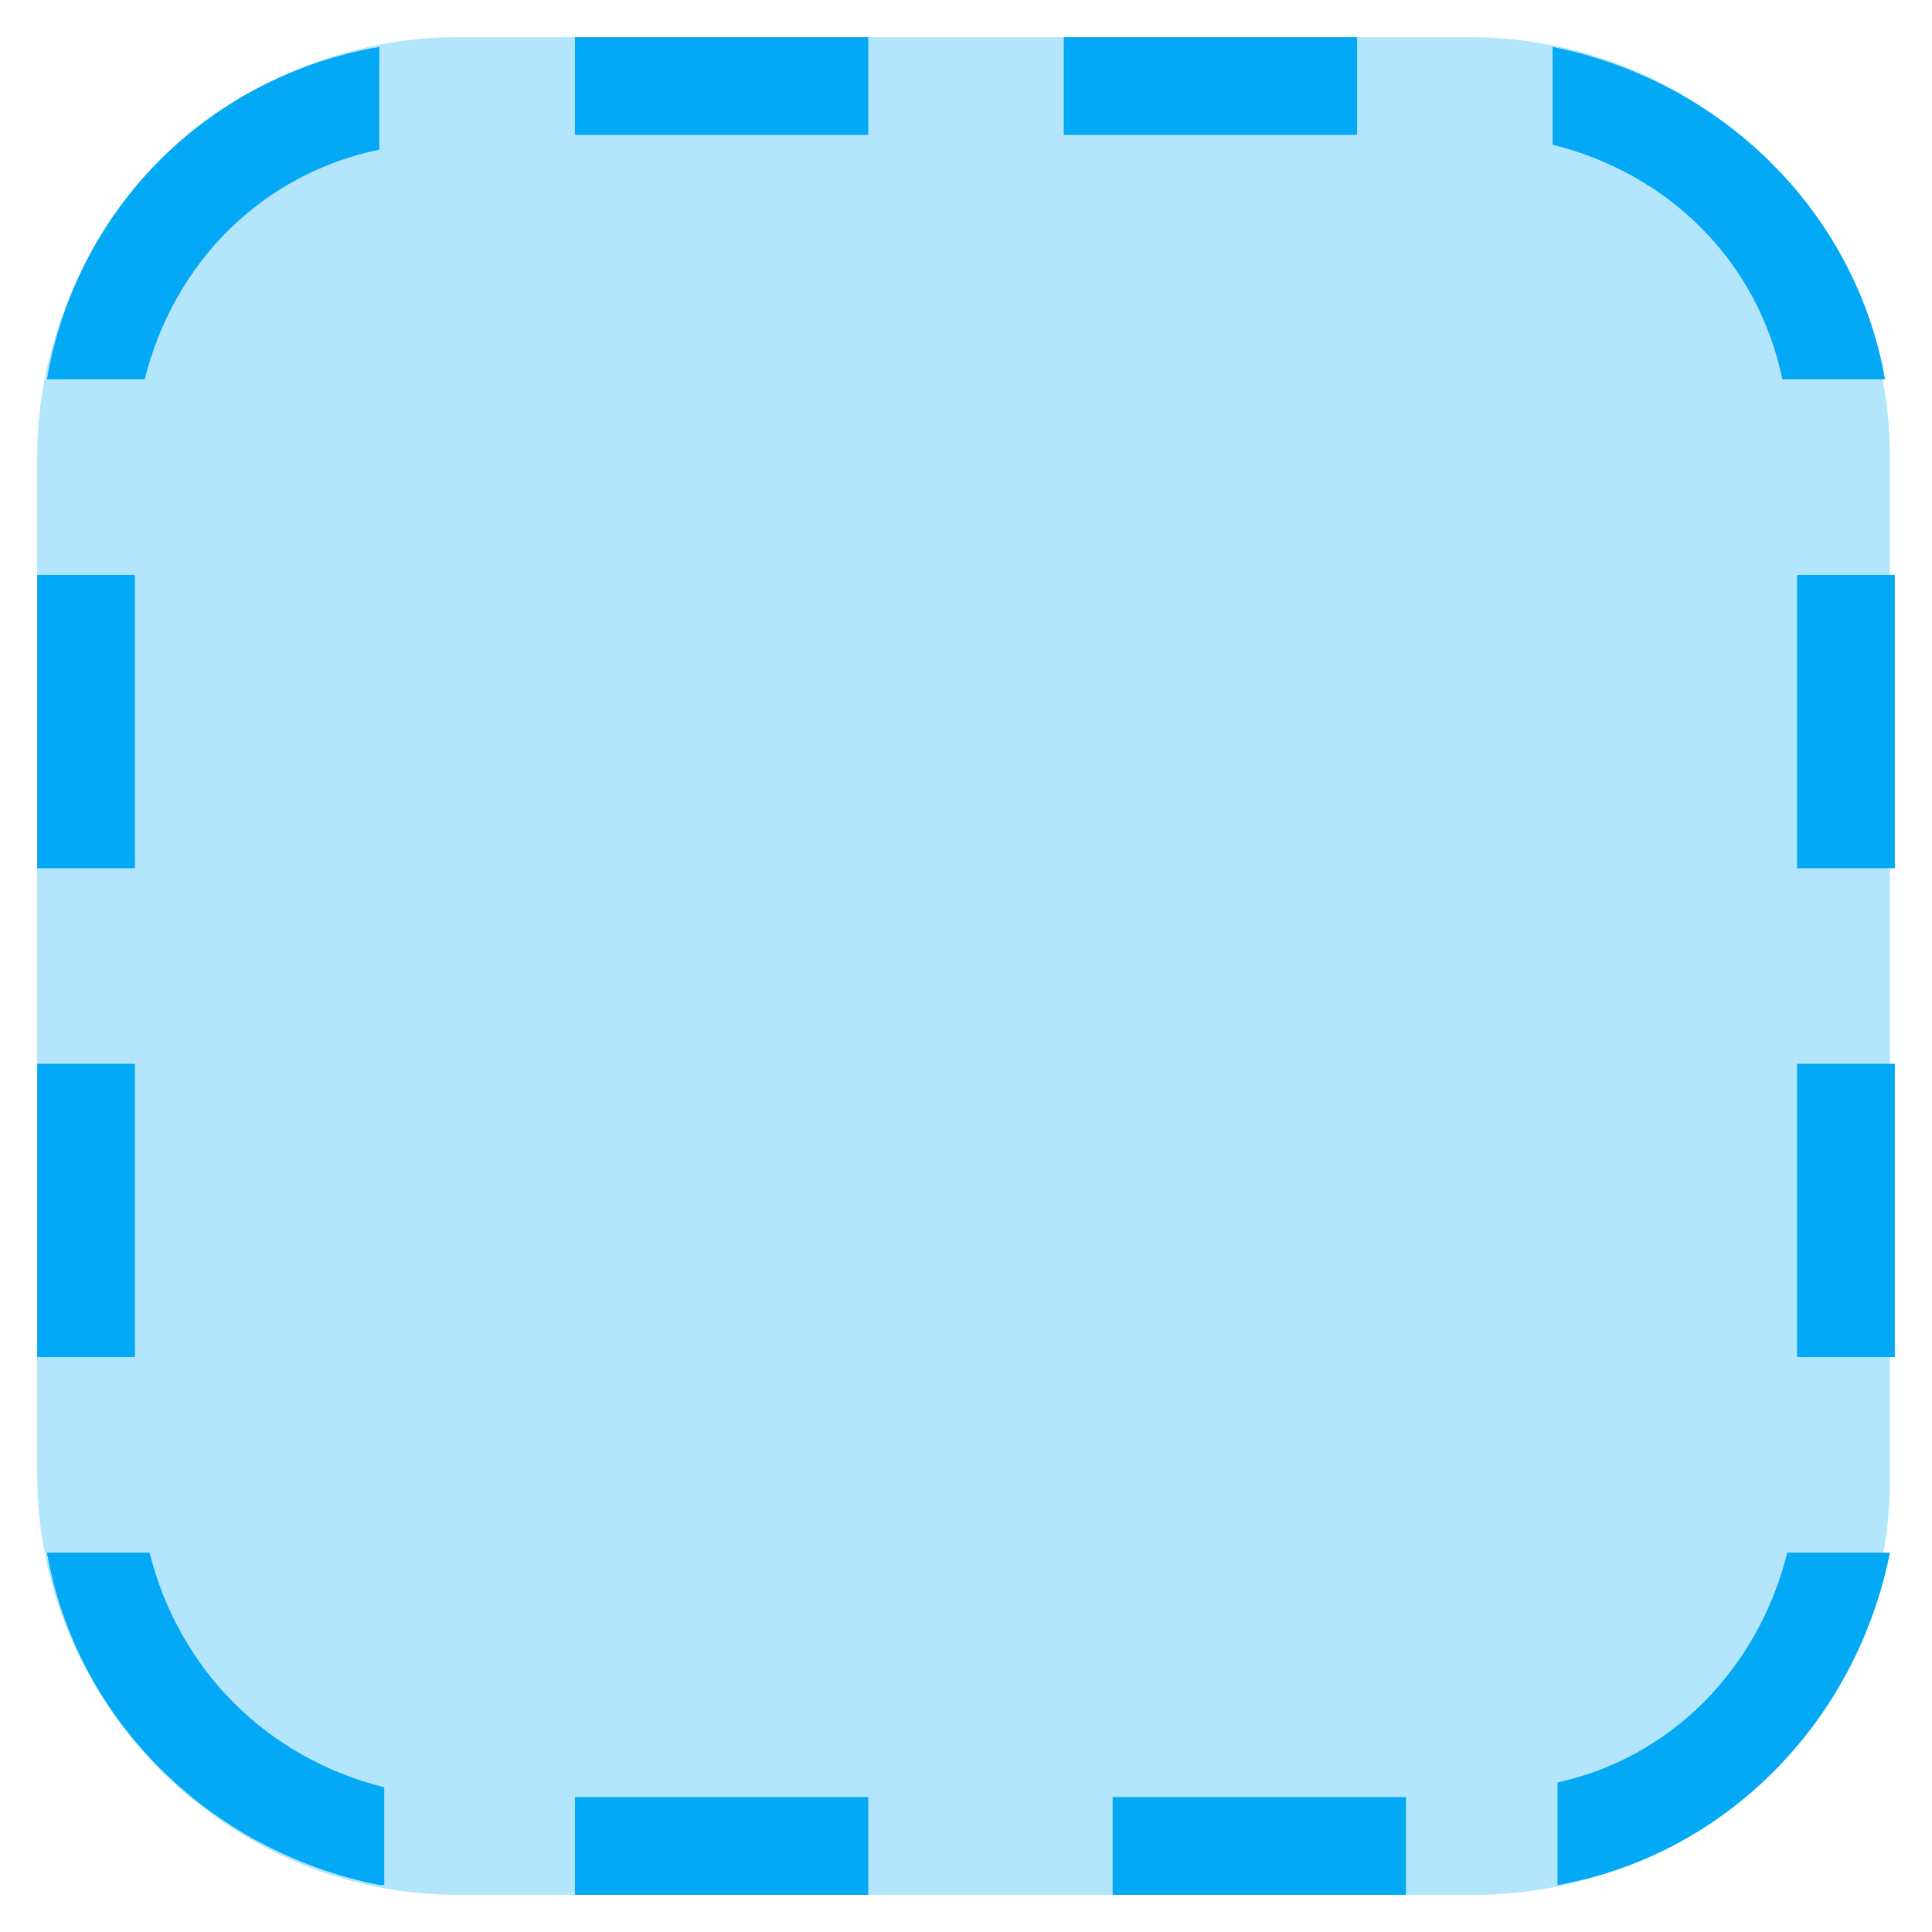
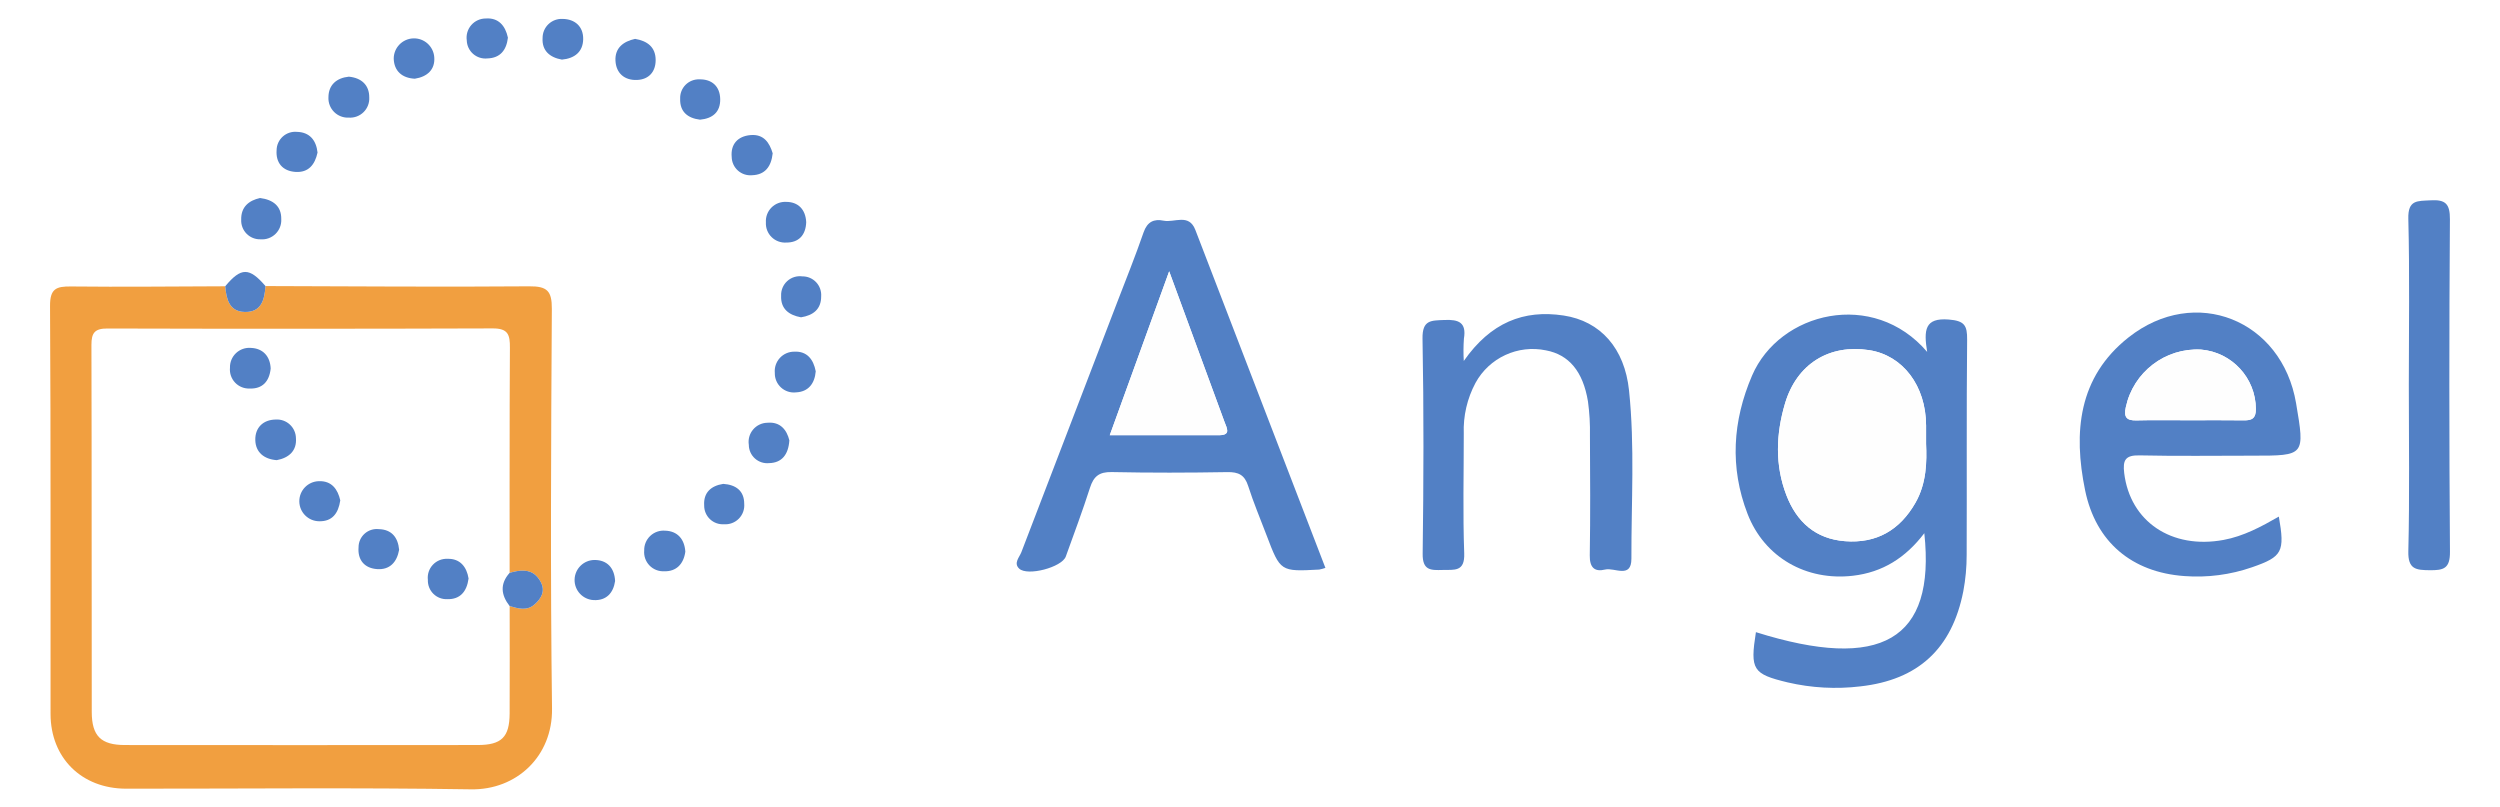
- <svg xmlns="http://www.w3.org/2000/svg" version="1.1" x="0px" y="0px" viewBox="4.24 4.24 39.52 39.52" enable-background="new 0 0 48 48" xml:space="preserve">
-   <g>
-     <path fill="#B3E5FC" d="M34.4,43H13.6C8.9,43,5,39.1,5,34.4V13.6C5,8.9,8.9,5,13.6,5h20.7c4.8,0,8.6,3.9,8.6,8.6v20.7   C43,39.1,39.1,43,34.4,43z" />
-   </g>
-   <path fill="#03A9F4" d="M43,16h-2v6h2V16z M43,26h-2v6h2V26z M7,16H5v6h2V16z M7,26H5v6h2V26z M16,7h6V5h-6V7z M26,7h6V5h-6V7z   M16,43h6v-2h-6V43z M27,43h6v-2h-6V43z M12,42.8c-3.5-0.7-6.2-3.4-6.8-6.8h2.1c0.6,2.4,2.4,4.2,4.8,4.8V42.8z M12,5.2v2.1  C9.6,7.8,7.8,9.6,7.2,12H5.2C5.8,8.5,8.5,5.8,12,5.2z M36,7.2V5.2c3.5,0.7,6.2,3.4,6.8,6.8h-2.1C40.2,9.6,38.4,7.8,36,7.2z M40.8,36  h2.1c-0.7,3.5-3.4,6.2-6.8,6.8v-2.1C38.4,40.2,40.2,38.4,40.8,36z" />
+ <svg xmlns="http://www.w3.org/2000/svg" id="Layer_1" data-name="Layer 1" viewBox="-2.84 9.249 615.68 198.64">
+   <defs>
+     <style>.cls-1{fill:#f19f40;}.cls-2{fill:#5280c5;}.cls-3{fill:#fefefe;}</style>
+   </defs>
+   <path class="cls-1" d="M133.063,85.317c.026-4.421-1.147-5.592-5.564-5.555-21.652.18-43.307-.007-64.961-.064-.224,3.341-.995,6.503-5.147,6.374-3.835-.119-4.472-3.226-4.769-6.321-12.659.039-25.319.192-37.976.047-3.656-.042-5.189.547-5.163,4.825.203,33.485.091,66.971.126,100.457.012,10.847,7.675,18.392,18.61,18.401,28.321.022,56.648-.295,84.962.159,11.149.179,20.082-8.091,19.928-19.867C132.681,150.959,132.873,118.136,133.063,85.317Zm-4.327,72.841c-1.864,1.598-3.996.948-6.061.351.003,8.823.047,17.647-.007,26.47-.036,5.804-1.981,7.741-7.843,7.748q-43.451.046-86.901.002c-5.891-.006-8.157-2.201-8.168-8.148-.052-30.132.011-60.265-.078-90.397-.009-2.999.849-4.043,3.942-4.034q47.446.138,94.892-.023c3.83-.017,4.244,1.615,4.225,4.769q-.043,6.931-.059,13.862c-.035,13.857-.01,27.715-.013,41.571,2.455-.716,4.811-.985,6.552.714a5.556,5.556,0,0,1,.758.929q.178.27.343.58C131.538,154.849,130.445,156.693,128.736,158.158Z" />
+   <path class="cls-2" d="M477.084,87.941c-5.944-.478-6.18,2.583-5.317,7.972-13.229-15.517-36.365-9.899-43.125,5.838-4.795,11.164-5.524,22.605-1.112,34.039,4.155,10.766,14.49,16.574,25.942,15.25,7.297-.844,12.962-4.394,17.594-10.481,2.82,26.383-10.641,34.057-41.473,24.373-1.461,9.26-.787,10.305,7.837,12.377a51.684,51.684,0,0,0,17.879.976c14.275-1.586,22.596-9.315,25.366-23.459a47.737,47.737,0,0,0,.819-8.925c.074-17.663-.058-35.328.116-52.99C481.646,89.375,480.959,88.253,477.084,87.941ZM468.881,133.071c-3.831,6.7-9.558,10.059-17.343,9.457-7.286-.564-11.916-4.759-14.444-11.336-2.86-7.441-2.554-15.104-.336-22.575,2.903-9.779,10.91-14.649,20.71-13.14,8.32,1.282,13.99,8.774,14.034,18.545.005,1.167.001,2.333.001,4.543C471.689,122.884,471.654,128.221,468.881,133.071Z" />
+   <path class="cls-2" d="M283.717,63.595c-2.358-.489-4.019.256-4.923,2.874-2.008,5.815-4.312,11.528-6.519,17.274q-11.81,30.747-23.587,61.506c-.468,1.229-1.971,2.672-.535,4.033,2.039,1.933,10.529-.333,11.483-2.977,2.032-5.634,4.134-11.248,5.961-16.949.895-2.793,2.274-3.915,5.337-3.85,9.491.201,18.992.176,28.484.01,2.741-.048,4.255.684,5.123,3.393,1.317,4.113,2.999,8.11,4.535,12.153,3.406,8.97,3.408,8.971,12.964,8.456a10.597,10.597,0,0,0,1.53-.414C312.792,121.095,302.17,93.48,291.541,65.868,289.947,61.725,286.373,64.146,283.717,63.595Zm13.614,52.836c-8.752.003-17.504.001-26.868.001,4.995-13.78,9.77-26.953,14.632-40.367,4.593,12.507,9.097,24.789,13.617,37.065C299.289,114.695,300.41,116.43,297.331,116.431Z" />
+   <path class="cls-2" d="M521.359,92.342c-12.401,9.796-13.621,23.39-10.696,37.649,2.617,12.759,11.512,20.187,24.429,21.126a41.345,41.345,0,0,0,16.716-2.179c7.447-2.593,8.082-3.77,6.568-12.467-4.364,2.504-8.696,4.839-13.621,5.748-12.823,2.366-23.021-4.547-24.463-16.462-.386-3.191.279-4.44,3.775-4.361,9.316.212,18.64.072,27.961.072,12.778-0,12.778,0,10.594-12.906C559.14,87.992,537.735,79.405,521.359,92.342ZM549.74,112.769c-4.486-.065-8.973-.02-13.459-.019-3.24.001-6.482-.048-9.721-.022q-1.62.013-3.239.055c-2.512.069-3.158-.838-2.633-3.261a17.973,17.973,0,0,1,18.515-14.183,14.757,14.757,0,0,1,13.518,14.655C552.718,112.325,551.722,112.798,549.74,112.769Z" />
+   <path class="cls-2" d="M382.235,86.95c-9.834-1.49-17.972,1.718-24.588,11.197a42.855,42.855,0,0,1,.034-5.496c.665-3.989-1.271-4.754-4.793-4.599-3.252.143-5.489-.082-5.401,4.618.333,17.645.266,35.303.035,52.951-.055,4.158,2.031,4.073,4.918,3.994,2.841-.078,5.484.549,5.316-4.085-.355-9.812-.104-19.646-.11-29.471a24.586,24.586,0,0,1,2.883-12.5,16.052,16.052,0,0,1,17.369-8.025c5.62,1.064,9.11,5.154,10.331,12.563a54.024,54.024,0,0,1,.489,8.461c.054,9.825.119,19.652-.041,29.474-.048,2.975,1.176,4.125,3.799,3.479,2.263-.558,6.468,2.348,6.454-2.687-.038-13.812.857-27.658-.586-41.43C397.259,95.033,391.337,88.329,382.235,86.95Z" />
+   <path class="cls-2" d="M600.505,63.269c.024-3.825-1.085-4.909-4.776-4.688-3.191.19-5.587-.186-5.467,4.533.345,13.64.122,27.295.122,40.943s.208,27.303-.119,40.944c-.107,4.469,1.873,4.641,5.294,4.675,3.391.034,4.988-.409,4.958-4.515Q600.217,104.216,600.505,63.269Z" />
+   <path class="cls-2" d="M160.974,139.94a4.771,4.771,0,0,0-5.167,4.889,4.701,4.701,0,0,0,4.914,5.108c3.025.092,4.802-1.812,5.217-4.824C165.732,141.951,163.945,140.028,160.974,139.94Z" />
+   <path class="cls-2" d="M83.069,38.217a4.727,4.727,0,0,0,5.028-5.005c.005-2.999-1.902-4.781-5.024-5.082-3.034.309-5.002,2.035-5.026,5.042A4.782,4.782,0,0,0,83.069,38.217Z" />
+   <path class="cls-2" d="M192.78,95.854a4.785,4.785,0,0,0-4.804,5.236,4.693,4.693,0,0,0,5.209,4.791c3.048-.135,4.62-2.176,4.867-5.189C197.491,97.733,195.893,95.701,192.78,95.854Z" />
+   <path class="cls-2" d="M185.779,64.009a4.721,4.721,0,0,0,5.031,4.975c3.052.015,4.79-1.83,4.896-5.015-.145-3.151-1.991-5.007-4.95-5.002A4.747,4.747,0,0,0,185.779,64.009Z" />
+   <path class="cls-2" d="M140.781,18.929c.07-3.159-2.043-4.987-5.068-5.021a4.674,4.674,0,0,0-4.928,4.671c-.207,3.149,1.773,4.823,4.758,5.351C138.657,23.643,140.712,22.033,140.781,18.929Z" />
+   <path class="cls-2" d="M182.404,52.401c3.166-.111,4.691-2.118,5.047-5.398-.784-2.607-2.19-4.781-5.484-4.484-3.146.284-4.903,2.271-4.611,5.385A4.595,4.595,0,0,0,182.404,52.401Z" />
+   <path class="cls-2" d="M61.316,68.185a4.729,4.729,0,0,0,5.111-4.991c.043-3.134-1.951-4.761-5.229-5.181-2.737.611-4.722,2.188-4.637,5.357A4.62,4.62,0,0,0,61.316,68.185Z" />
+   <path class="cls-2" d="M57.391,86.071c4.152.129,4.923-3.033,5.147-6.374-3.995-4.645-6.006-4.634-9.916.053C52.919,82.845,53.556,85.952,57.391,86.071Z" />
+   <path class="cls-2" d="M69.927,51.587c3.213.21,4.792-1.794,5.435-4.77-.33-3.043-1.956-5.014-5.064-5.094a4.588,4.588,0,0,0-5.019,4.518C65.053,49.322,66.749,51.379,69.927,51.587Z" />
+   <path class="cls-2" d="M158.629,24.017c-.014-3.187-2.062-4.691-5.066-5.194-2.899.633-4.988,2.238-4.831,5.371.156,3.105,2.25,4.878,5.328,4.746C156.948,28.815,158.642,26.925,158.629,24.017Z" />
+   <path class="cls-2" d="M186.177,113.359a4.715,4.715,0,0,0-4.604,5.452,4.54,4.54,0,0,0,5.016,4.491c3.095-.075,4.736-2.078,4.967-5.601C190.942,115.149,189.339,113.075,186.177,113.359Z" />
+   <path class="cls-2" d="M194.769,77.312a4.617,4.617,0,0,0-5.24,4.779c-.133,3.192,1.88,4.761,4.902,5.302,2.952-.467,4.979-1.97,4.96-5.17A4.59,4.59,0,0,0,194.769,77.312Z" />
+   <path class="cls-2" d="M117.189,23.639c3.171-.091,4.706-2.065,5.057-5.114-.636-2.964-2.333-4.949-5.455-4.723a4.72,4.72,0,0,0-4.681,5.386A4.6,4.6,0,0,0,117.189,23.639Z" />
+   <path class="cls-2" d="M174.527,33.67c-.05-3.167-2.054-4.936-5.112-4.881a4.582,4.582,0,0,0-4.749,4.767c-.113,3.161,1.808,4.794,4.889,5.167C172.658,38.442,174.577,36.845,174.527,33.67Z" />
+   <path class="cls-2" d="M99.317,28.635c3.065-.477,5.037-2.244,4.789-5.325a4.999,4.999,0,0,0-9.983.392C94.221,26.724,96.154,28.478,99.317,28.635Z" />
+   <path class="cls-2" d="M175.274,128.416c-3.034.467-4.902,2.165-4.695,5.313a4.583,4.583,0,0,0,4.881,4.628,4.661,4.661,0,0,0,4.98-5.048C180.437,130.139,178.399,128.617,175.274,128.416Z" />
+   <path class="cls-2" d="M143.625,147.156a4.942,4.942,0,0,0-.241,9.879c3.088.148,4.831-1.739,5.258-4.699C148.48,149.024,146.597,147.171,143.625,147.156Z" />
+   <path class="cls-2" d="M129.973,151.972a5.556,5.556,0,0,0-.758-.929c-1.741-1.699-4.096-1.43-6.552-.714l-.002.003c-2.431,2.727-2.123,5.453.014,8.178,2.065.597,4.197,1.247,6.061-.351,1.709-1.465,2.802-3.31,1.58-5.606Q130.151,152.242,129.973,151.972Z" />
+   <path class="cls-3" d="M471.501,114.022c-.043-9.771-5.713-17.263-14.034-18.545-9.8-1.51-17.806,3.361-20.71,13.14-2.218,7.471-2.524,15.134.336,22.575,2.528,6.578,7.159,10.773,14.444,11.336,7.785.602,13.513-2.757,17.343-9.457,2.773-4.85,2.807-10.187,2.62-14.506C471.502,116.355,471.506,115.188,471.501,114.022Z" />
+   <path class="cls-3" d="M270.463,116.432c9.364,0,18.116.002,26.868-.001,3.079-.001,1.958-1.735,1.381-3.301-4.52-12.276-9.025-24.558-13.617-37.065C280.232,89.478,275.457,102.652,270.463,116.432Z" />
+   <path class="cls-3" d="M539.202,95.34a17.973,17.973,0,0,0-18.515,14.183c-.525,2.423.12,3.33,2.633,3.261q1.619-.045,3.239-.055c3.24-.026,6.481.022,9.721.022,4.487-.001,8.974-.045,13.459.019,1.982.029,2.978-.444,2.98-2.774A14.757,14.757,0,0,0,539.202,95.34Z" />
+   <path class="cls-2" d="M63.82,100.006c-.127-3.033-1.923-4.967-4.866-5.078a4.757,4.757,0,0,0-5.158,4.88,4.676,4.676,0,0,0,4.864,5.124C61.743,105.05,63.496,103.227,63.82,100.006Z" />
+   <path class="cls-2" d="M65.055,112.57c-3.137.045-5.098,2.044-5.022,5.061.075,3.008,2.154,4.703,5.274,4.942,3.013-.557,4.969-2.322,4.736-5.403A4.675,4.675,0,0,0,65.055,112.57Z" />
+   <path class="cls-2" d="M75.676,127.75a4.937,4.937,0,0,0,.089,9.872c3.221.066,4.723-1.953,5.196-5.149C80.344,129.757,78.863,127.632,75.676,127.75Z" />
+   <path class="cls-2" d="M90.442,139.561a4.485,4.485,0,0,0-4.98,4.474c-.255,3.182,1.522,5.171,4.595,5.372,3.091.202,4.857-1.699,5.397-4.765C95.171,141.574,93.596,139.638,90.442,139.561Z" />
+   <path class="cls-2" d="M107.384,146.869a4.657,4.657,0,0,0-4.852,5.197,4.581,4.581,0,0,0,4.793,4.741c3.136.075,4.799-1.848,5.231-5.091C112.103,148.865,110.475,146.791,107.384,146.869Z" />
</svg>
